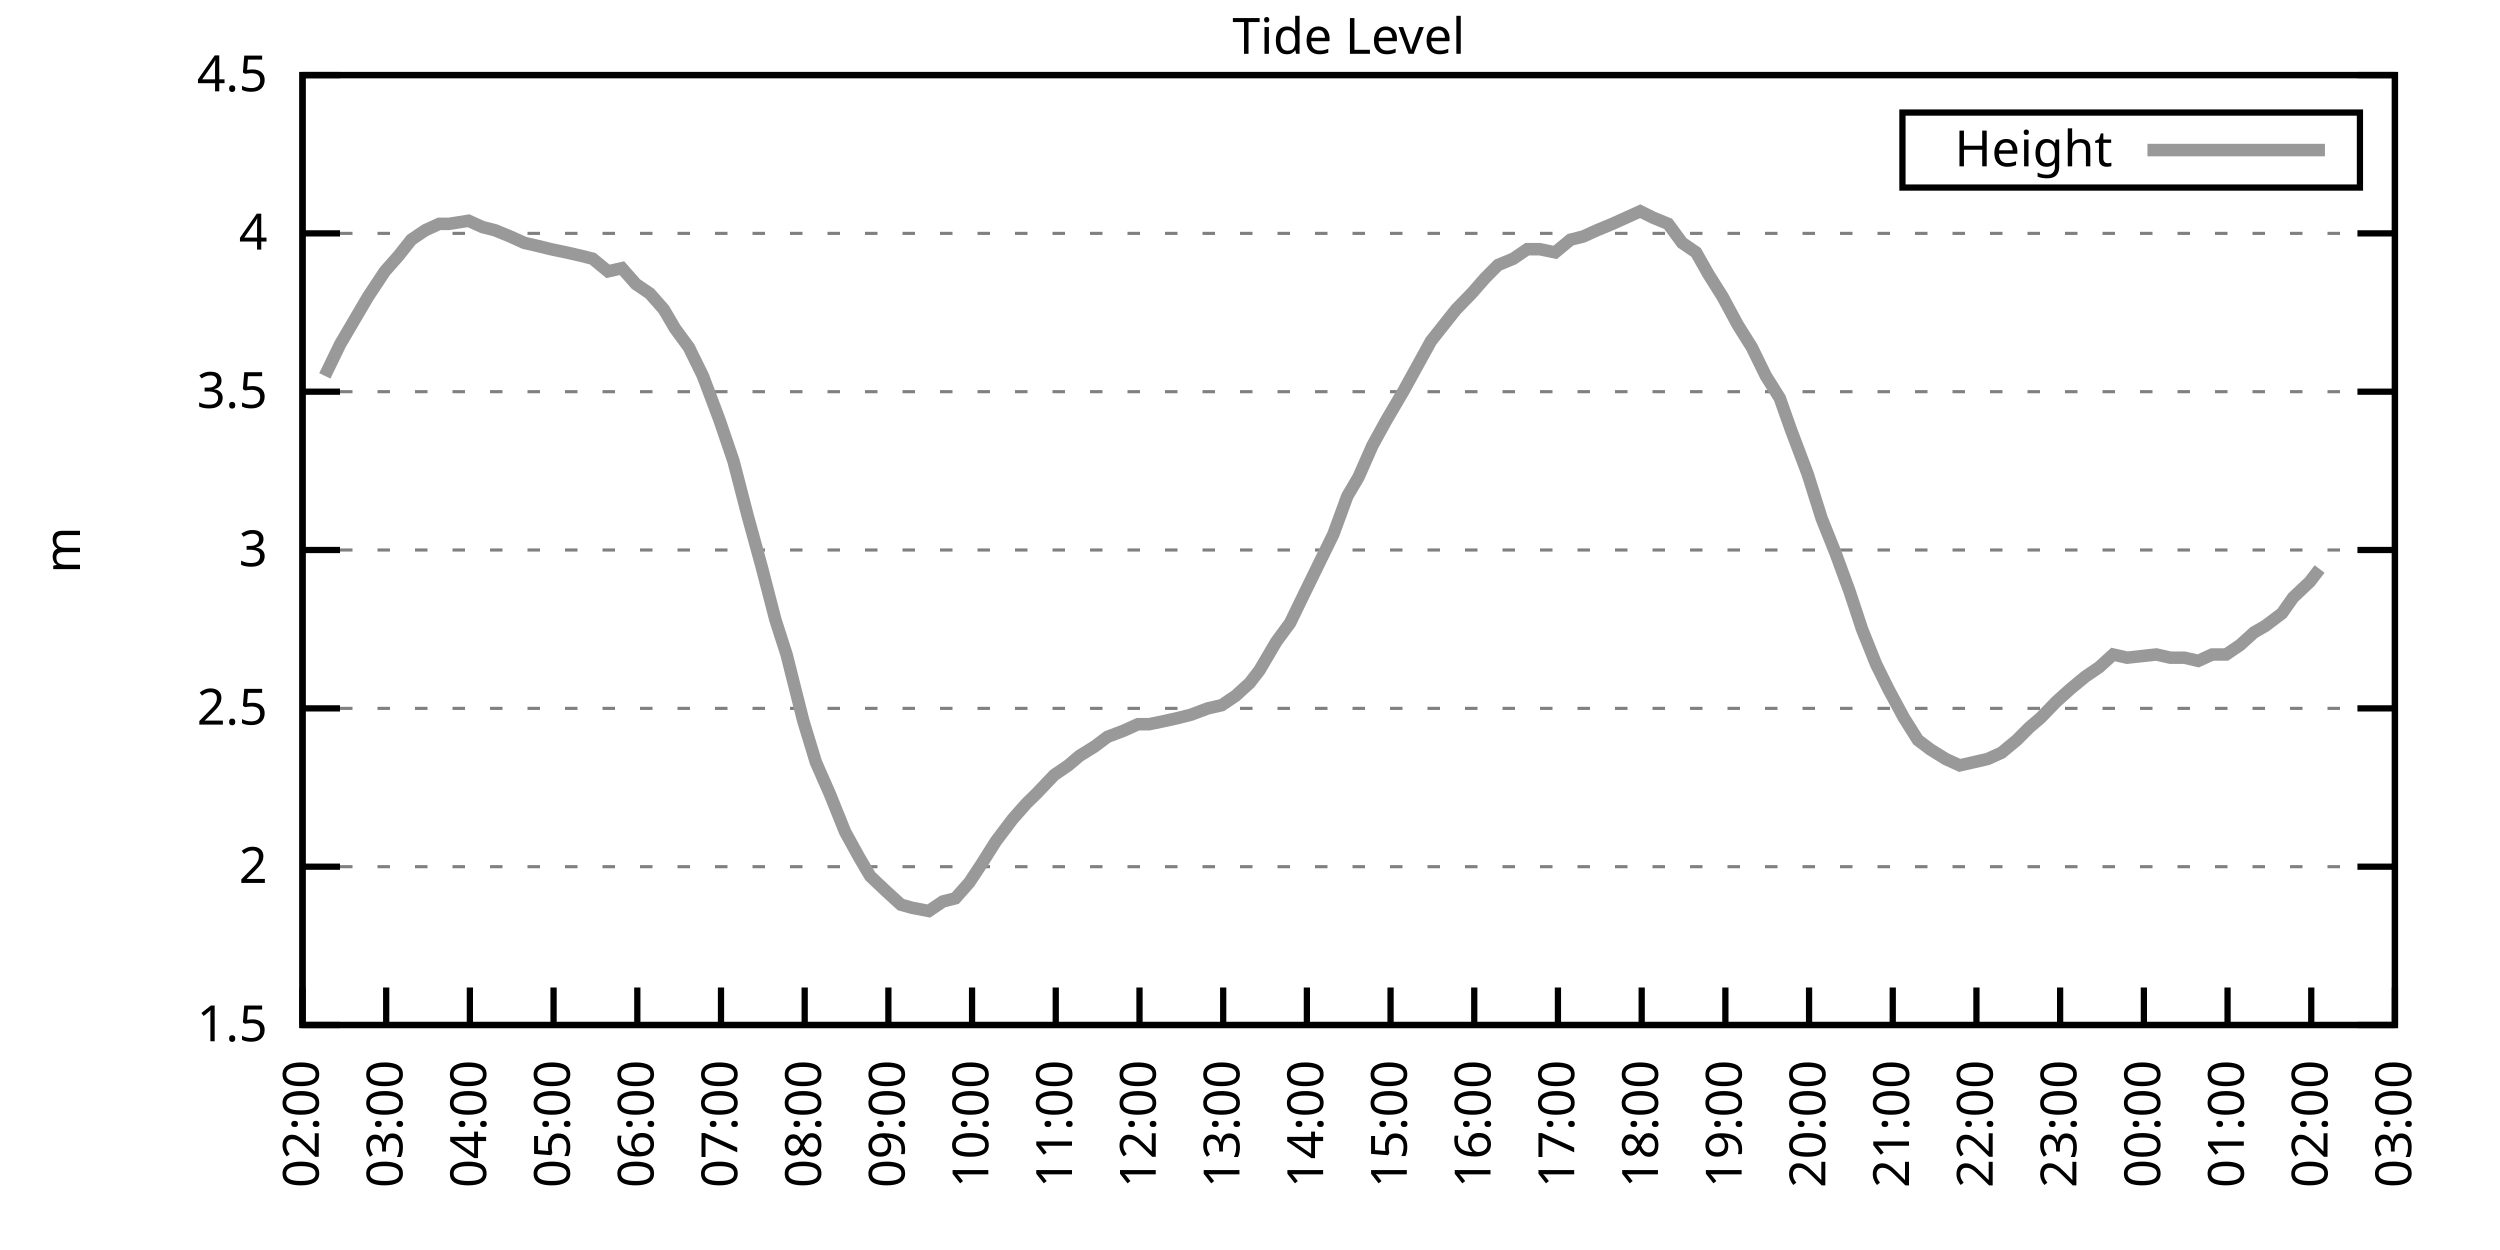
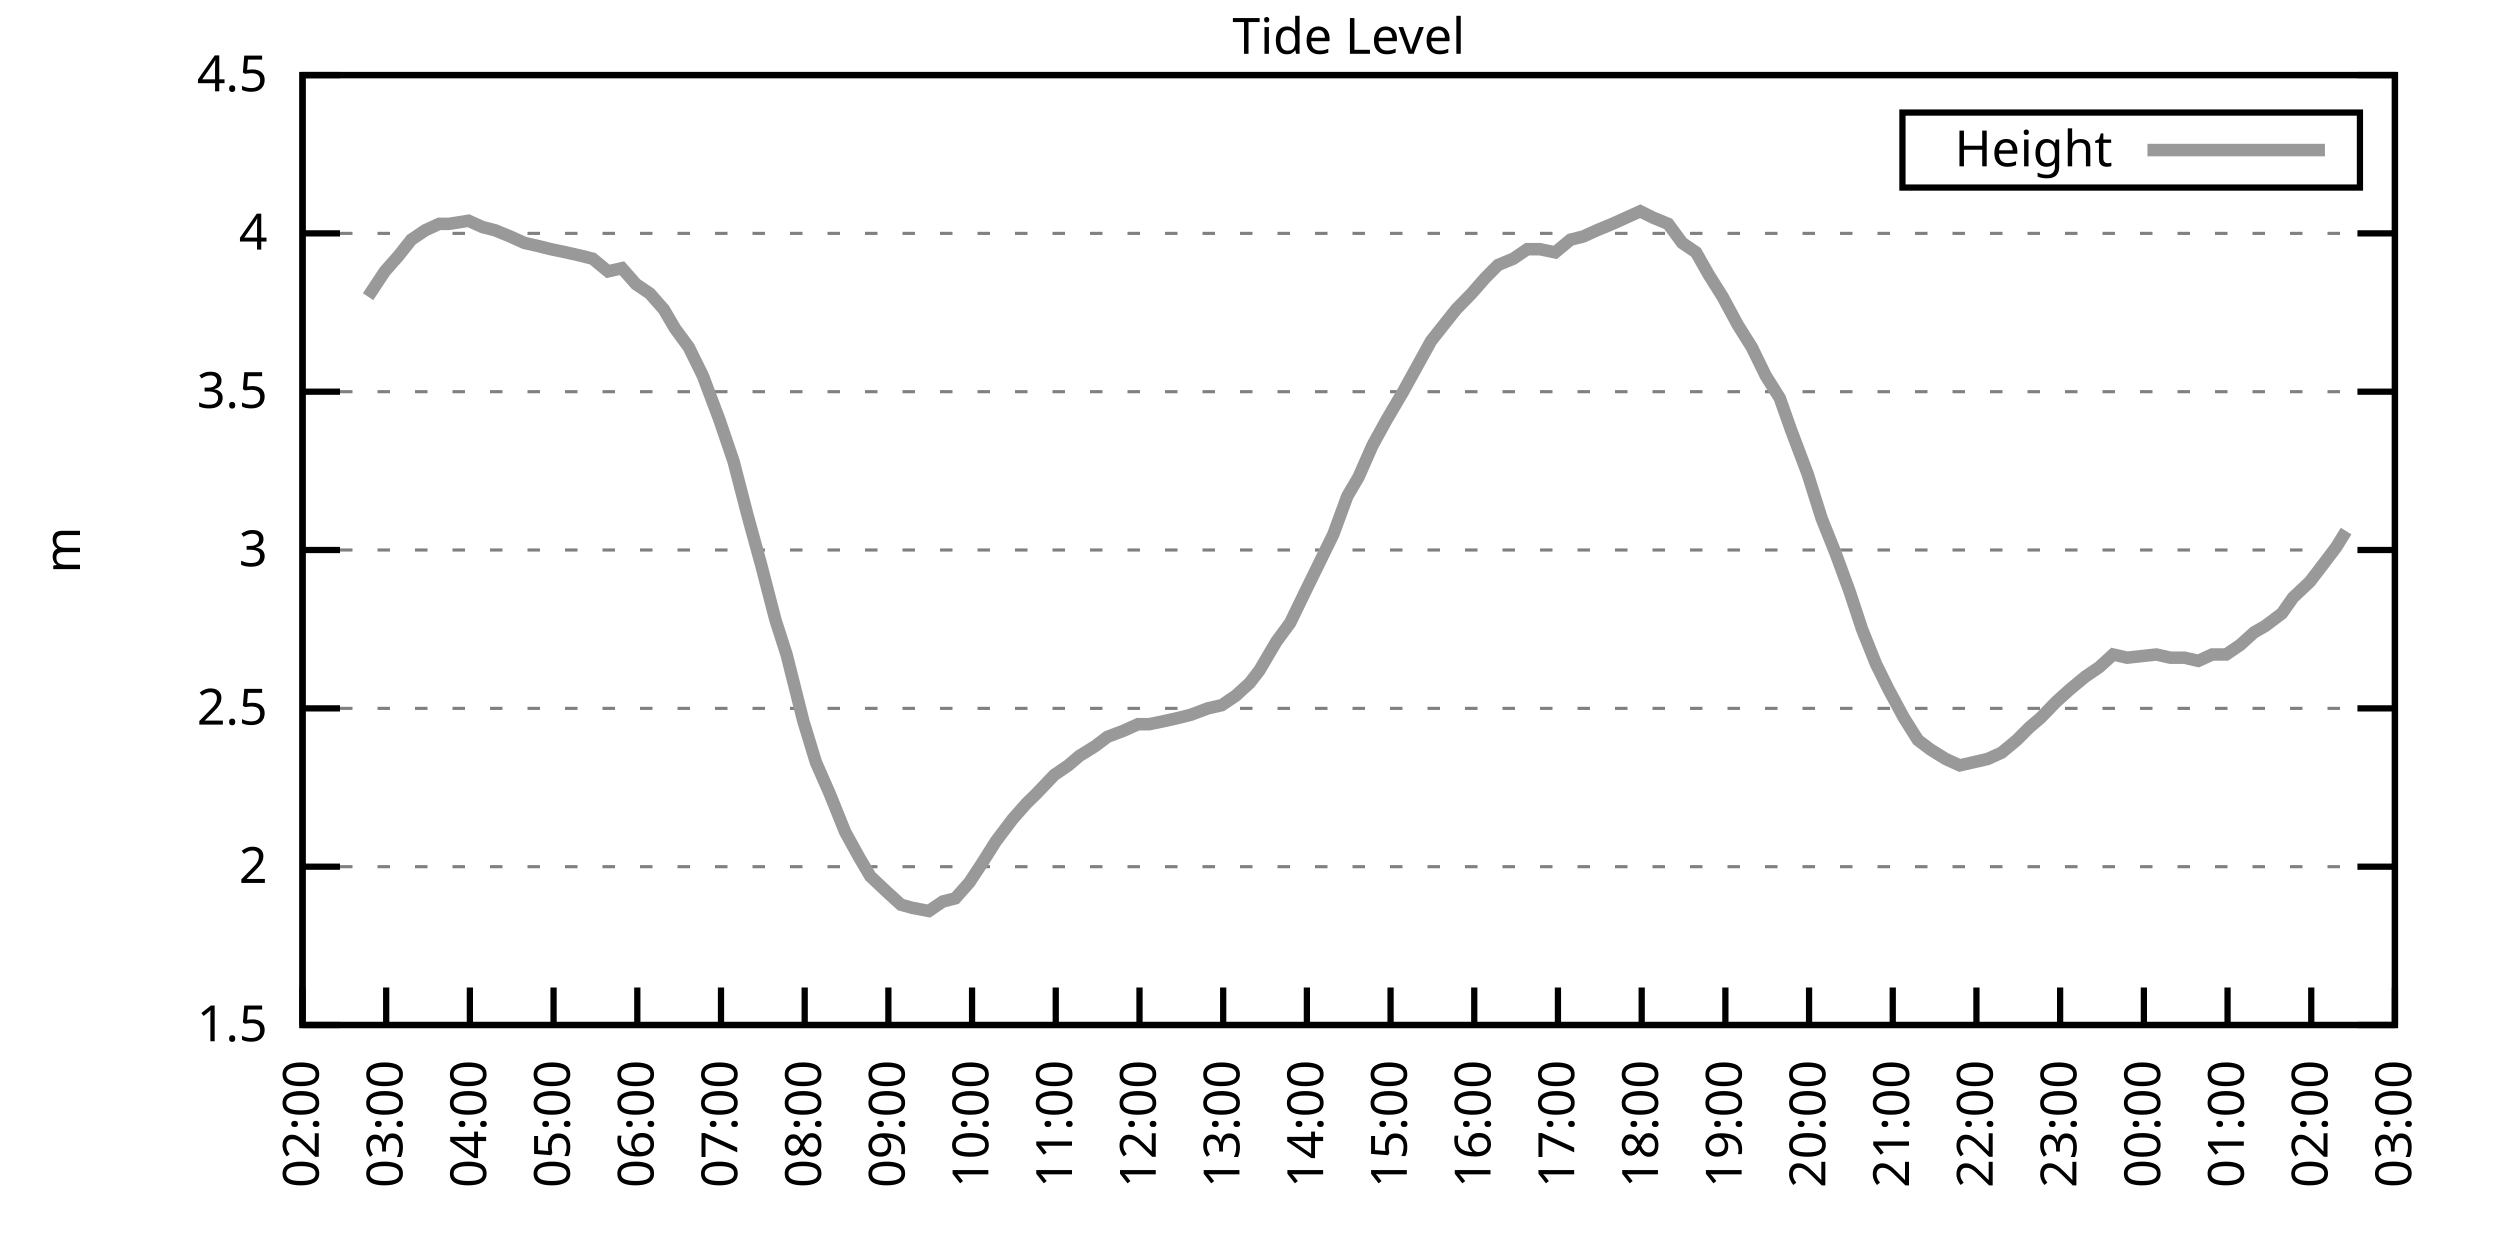
<svg xmlns="http://www.w3.org/2000/svg" xmlns:xlink="http://www.w3.org/1999/xlink" width="400" height="200" viewBox="0 0 400 200">
  <g id="gnuplot_canvas">
    <rect x="0" y="0" width="400" height="200" fill="none" />
    <defs>
      <circle id="gpDot" r="0.5" stroke-width="0.5" stroke="currentColor" />
      <path id="gpPt0" stroke-width="0.333" stroke="currentColor" d="M-1,0 h2 M0,-1 v2" />
      <path id="gpPt1" stroke-width="0.333" stroke="currentColor" d="M-1,-1 L1,1 M1,-1 L-1,1" />
      <path id="gpPt2" stroke-width="0.333" stroke="currentColor" d="M-1,0 L1,0 M0,-1 L0,1 M-1,-1 L1,1 M-1,1 L1,-1" />
      <rect id="gpPt3" stroke-width="0.333" stroke="currentColor" x="-1" y="-1" width="2" height="2" />
      <rect id="gpPt4" stroke-width="0.333" stroke="currentColor" fill="currentColor" x="-1" y="-1" width="2" height="2" />
      <circle id="gpPt5" stroke-width="0.333" stroke="currentColor" cx="0" cy="0" r="1" />
      <use xlink:href="#gpPt5" id="gpPt6" fill="currentColor" stroke="none" />
      <path id="gpPt7" stroke-width="0.333" stroke="currentColor" d="M0,-1.33 L-1.33,0.67 L1.33,0.67 z" />
      <use xlink:href="#gpPt7" id="gpPt8" fill="currentColor" stroke="none" />
      <use xlink:href="#gpPt7" id="gpPt9" stroke="currentColor" transform="rotate(180)" />
      <use xlink:href="#gpPt9" id="gpPt10" fill="currentColor" stroke="none" />
      <use xlink:href="#gpPt3" id="gpPt11" stroke="currentColor" transform="rotate(45)" />
      <use xlink:href="#gpPt11" id="gpPt12" fill="currentColor" stroke="none" />
      <path id="gpPt13" stroke-width="0.333" stroke="currentColor" d="M0,1.330 L1.265,0.411 L0.782,-1.067 L-0.782,-1.076 L-1.265,0.411 z" />
      <use xlink:href="#gpPt13" id="gpPt14" fill="currentColor" stroke="none" />
      <filter id="textbox" filterUnits="objectBoundingBox" x="0" y="0" height="1" width="1">
        <feFlood flood-color="white" flood-opacity="1" result="bgnd" />
        <feComposite in="SourceGraphic" in2="bgnd" operator="atop" />
      </filter>
      <filter id="greybox" filterUnits="objectBoundingBox" x="0" y="0" height="1" width="1">
        <feFlood flood-color="lightgrey" flood-opacity="1" result="grey" />
        <feComposite in="SourceGraphic" in2="grey" operator="atop" />
      </filter>
    </defs>
    <g fill="none" color="white" stroke="currentColor" stroke-width="1.00" stroke-linecap="butt" stroke-linejoin="miter">
</g>
    <g fill="none" color="black" stroke="currentColor" stroke-width="1.00" stroke-linecap="butt" stroke-linejoin="miter">
      <g stroke="none" shape-rendering="crispEdges">
        <polygon fill="rgb(255, 255, 255)" points="48.40,164.00 383.18,164.00 383.18,12.02 48.40,12.02 " />
      </g>
    </g>
    <g fill="none" color="black" stroke="currentColor" stroke-width="1.00" stroke-linecap="butt" stroke-linejoin="miter">
</g>
    <g fill="none" color="black" stroke="black" stroke-width="0.50" stroke-linecap="butt" stroke-linejoin="miter">
</g>
    <g fill="none" color="gray" stroke="currentColor" stroke-width="0.50" stroke-linecap="butt" stroke-linejoin="miter">
      <path stroke="gray" stroke-dasharray="2,4" class="gridline" d="M48.40,164.00 L383.19,164.00  " />
    </g>
    <g fill="none" color="gray" stroke="gray" stroke-width="1.00" stroke-linecap="butt" stroke-linejoin="miter">
</g>
    <g fill="none" color="black" stroke="currentColor" stroke-width="1.00" stroke-linecap="butt" stroke-linejoin="miter">
      <path stroke="black" d="M48.40,164.00 L54.40,164.00 M383.19,164.00 L377.19,164.00  " />
      <g transform="translate(42.80,166.60)" stroke="none" fill="black" font-family="Sans" font-size="8.00" text-anchor="end">
        <text>
          <tspan font-family="Sans"> 1.5</tspan>
        </text>
      </g>
    </g>
    <g fill="none" color="black" stroke="currentColor" stroke-width="1.00" stroke-linecap="butt" stroke-linejoin="miter">
</g>
    <g fill="none" color="black" stroke="black" stroke-width="0.50" stroke-linecap="butt" stroke-linejoin="miter">
</g>
    <g fill="none" color="gray" stroke="currentColor" stroke-width="0.50" stroke-linecap="butt" stroke-linejoin="miter">
      <path stroke="gray" stroke-dasharray="2,4" class="gridline" d="M48.40,138.67 L383.19,138.67  " />
    </g>
    <g fill="none" color="gray" stroke="gray" stroke-width="1.00" stroke-linecap="butt" stroke-linejoin="miter">
</g>
    <g fill="none" color="black" stroke="currentColor" stroke-width="1.00" stroke-linecap="butt" stroke-linejoin="miter">
      <path stroke="black" d="M48.40,138.67 L54.40,138.67 M383.19,138.67 L377.19,138.67  " />
      <g transform="translate(42.80,141.27)" stroke="none" fill="black" font-family="Sans" font-size="8.00" text-anchor="end">
        <text>
          <tspan font-family="Sans"> 2</tspan>
        </text>
      </g>
    </g>
    <g fill="none" color="black" stroke="currentColor" stroke-width="1.00" stroke-linecap="butt" stroke-linejoin="miter">
</g>
    <g fill="none" color="black" stroke="black" stroke-width="0.50" stroke-linecap="butt" stroke-linejoin="miter">
</g>
    <g fill="none" color="gray" stroke="currentColor" stroke-width="0.50" stroke-linecap="butt" stroke-linejoin="miter">
      <path stroke="gray" stroke-dasharray="2,4" class="gridline" d="M48.40,113.34 L383.19,113.34  " />
    </g>
    <g fill="none" color="gray" stroke="gray" stroke-width="1.00" stroke-linecap="butt" stroke-linejoin="miter">
</g>
    <g fill="none" color="black" stroke="currentColor" stroke-width="1.00" stroke-linecap="butt" stroke-linejoin="miter">
      <path stroke="black" d="M48.40,113.34 L54.40,113.34 M383.19,113.34 L377.19,113.34  " />
      <g transform="translate(42.80,115.94)" stroke="none" fill="black" font-family="Sans" font-size="8.00" text-anchor="end">
        <text>
          <tspan font-family="Sans"> 2.5</tspan>
        </text>
      </g>
    </g>
    <g fill="none" color="black" stroke="currentColor" stroke-width="1.00" stroke-linecap="butt" stroke-linejoin="miter">
</g>
    <g fill="none" color="black" stroke="black" stroke-width="0.50" stroke-linecap="butt" stroke-linejoin="miter">
</g>
    <g fill="none" color="gray" stroke="currentColor" stroke-width="0.50" stroke-linecap="butt" stroke-linejoin="miter">
      <path stroke="gray" stroke-dasharray="2,4" class="gridline" d="M48.40,88.00 L383.19,88.00  " />
    </g>
    <g fill="none" color="gray" stroke="gray" stroke-width="1.00" stroke-linecap="butt" stroke-linejoin="miter">
</g>
    <g fill="none" color="black" stroke="currentColor" stroke-width="1.00" stroke-linecap="butt" stroke-linejoin="miter">
      <path stroke="black" d="M48.40,88.00 L54.40,88.00 M383.19,88.00 L377.19,88.00  " />
      <g transform="translate(42.80,90.60)" stroke="none" fill="black" font-family="Sans" font-size="8.00" text-anchor="end">
        <text>
          <tspan font-family="Sans"> 3</tspan>
        </text>
      </g>
    </g>
    <g fill="none" color="black" stroke="currentColor" stroke-width="1.00" stroke-linecap="butt" stroke-linejoin="miter">
</g>
    <g fill="none" color="black" stroke="black" stroke-width="0.50" stroke-linecap="butt" stroke-linejoin="miter">
</g>
    <g fill="none" color="gray" stroke="currentColor" stroke-width="0.50" stroke-linecap="butt" stroke-linejoin="miter">
      <path stroke="gray" stroke-dasharray="2,4" class="gridline" d="M48.40,62.67 L383.19,62.67  " />
    </g>
    <g fill="none" color="gray" stroke="gray" stroke-width="1.00" stroke-linecap="butt" stroke-linejoin="miter">
</g>
    <g fill="none" color="black" stroke="currentColor" stroke-width="1.00" stroke-linecap="butt" stroke-linejoin="miter">
      <path stroke="black" d="M48.40,62.67 L54.40,62.67 M383.19,62.67 L377.19,62.67  " />
      <g transform="translate(42.80,65.27)" stroke="none" fill="black" font-family="Sans" font-size="8.00" text-anchor="end">
        <text>
          <tspan font-family="Sans"> 3.5</tspan>
        </text>
      </g>
    </g>
    <g fill="none" color="black" stroke="currentColor" stroke-width="1.00" stroke-linecap="butt" stroke-linejoin="miter">
</g>
    <g fill="none" color="black" stroke="black" stroke-width="0.50" stroke-linecap="butt" stroke-linejoin="miter">
</g>
    <g fill="none" color="gray" stroke="currentColor" stroke-width="0.50" stroke-linecap="butt" stroke-linejoin="miter">
      <path stroke="gray" stroke-dasharray="2,4" class="gridline" d="M48.40,37.34 L383.19,37.34  " />
    </g>
    <g fill="none" color="gray" stroke="gray" stroke-width="1.00" stroke-linecap="butt" stroke-linejoin="miter">
</g>
    <g fill="none" color="black" stroke="currentColor" stroke-width="1.00" stroke-linecap="butt" stroke-linejoin="miter">
      <path stroke="black" d="M48.40,37.34 L54.40,37.34 M383.19,37.34 L377.19,37.34  " />
      <g transform="translate(42.80,39.94)" stroke="none" fill="black" font-family="Sans" font-size="8.00" text-anchor="end">
        <text>
          <tspan font-family="Sans"> 4</tspan>
        </text>
      </g>
    </g>
    <g fill="none" color="black" stroke="currentColor" stroke-width="1.00" stroke-linecap="butt" stroke-linejoin="miter">
</g>
    <g fill="none" color="black" stroke="black" stroke-width="0.50" stroke-linecap="butt" stroke-linejoin="miter">
</g>
    <g fill="none" color="gray" stroke="currentColor" stroke-width="0.50" stroke-linecap="butt" stroke-linejoin="miter">
      <path stroke="gray" stroke-dasharray="2,4" class="gridline" d="M48.40,12.01 L383.19,12.01  " />
    </g>
    <g fill="none" color="gray" stroke="gray" stroke-width="1.00" stroke-linecap="butt" stroke-linejoin="miter">
</g>
    <g fill="none" color="black" stroke="currentColor" stroke-width="1.00" stroke-linecap="butt" stroke-linejoin="miter">
      <path stroke="black" d="M48.40,12.01 L54.40,12.01 M383.19,12.01 L377.19,12.01  " />
      <g transform="translate(42.80,14.61)" stroke="none" fill="black" font-family="Sans" font-size="8.00" text-anchor="end">
        <text>
          <tspan font-family="Sans"> 4.5</tspan>
        </text>
      </g>
    </g>
    <g fill="none" color="black" stroke="currentColor" stroke-width="1.00" stroke-linecap="butt" stroke-linejoin="miter">
      <path stroke="black" d="M48.40,164.00 L48.40,158.00  " />
      <g transform="translate(51.00,169.60) rotate(270.00)" stroke="none" fill="black" font-family="Sans" font-size="8.00" text-anchor="end">
        <text>
          <tspan font-family="Sans">02:00</tspan>
        </text>
      </g>
    </g>
    <g fill="none" color="black" stroke="currentColor" stroke-width="1.00" stroke-linecap="butt" stroke-linejoin="miter">
      <path stroke="black" d="M61.79,164.00 L61.79,158.00  " />
      <g transform="translate(64.39,169.60) rotate(270.00)" stroke="none" fill="black" font-family="Sans" font-size="8.00" text-anchor="end">
        <text>
          <tspan font-family="Sans">03:00</tspan>
        </text>
      </g>
    </g>
    <g fill="none" color="black" stroke="currentColor" stroke-width="1.00" stroke-linecap="butt" stroke-linejoin="miter">
      <path stroke="black" d="M75.18,164.00 L75.18,158.00  " />
      <g transform="translate(77.78,169.60) rotate(270.00)" stroke="none" fill="black" font-family="Sans" font-size="8.00" text-anchor="end">
        <text>
          <tspan font-family="Sans">04:00</tspan>
        </text>
      </g>
    </g>
    <g fill="none" color="black" stroke="currentColor" stroke-width="1.00" stroke-linecap="butt" stroke-linejoin="miter">
      <path stroke="black" d="M88.57,164.00 L88.57,158.00  " />
      <g transform="translate(91.17,169.60) rotate(270.00)" stroke="none" fill="black" font-family="Sans" font-size="8.00" text-anchor="end">
        <text>
          <tspan font-family="Sans">05:00</tspan>
        </text>
      </g>
    </g>
    <g fill="none" color="black" stroke="currentColor" stroke-width="1.00" stroke-linecap="butt" stroke-linejoin="miter">
      <path stroke="black" d="M101.97,164.00 L101.97,158.00  " />
      <g transform="translate(104.57,169.60) rotate(270.00)" stroke="none" fill="black" font-family="Sans" font-size="8.00" text-anchor="end">
        <text>
          <tspan font-family="Sans">06:00</tspan>
        </text>
      </g>
    </g>
    <g fill="none" color="black" stroke="currentColor" stroke-width="1.00" stroke-linecap="butt" stroke-linejoin="miter">
      <path stroke="black" d="M115.36,164.00 L115.36,158.00  " />
      <g transform="translate(117.96,169.60) rotate(270.00)" stroke="none" fill="black" font-family="Sans" font-size="8.00" text-anchor="end">
        <text>
          <tspan font-family="Sans">07:00</tspan>
        </text>
      </g>
    </g>
    <g fill="none" color="black" stroke="currentColor" stroke-width="1.00" stroke-linecap="butt" stroke-linejoin="miter">
      <path stroke="black" d="M128.75,164.00 L128.75,158.00  " />
      <g transform="translate(131.35,169.60) rotate(270.00)" stroke="none" fill="black" font-family="Sans" font-size="8.00" text-anchor="end">
        <text>
          <tspan font-family="Sans">08:00</tspan>
        </text>
      </g>
    </g>
    <g fill="none" color="black" stroke="currentColor" stroke-width="1.00" stroke-linecap="butt" stroke-linejoin="miter">
      <path stroke="black" d="M142.14,164.00 L142.14,158.00  " />
      <g transform="translate(144.74,169.60) rotate(270.00)" stroke="none" fill="black" font-family="Sans" font-size="8.00" text-anchor="end">
        <text>
          <tspan font-family="Sans">09:00</tspan>
        </text>
      </g>
    </g>
    <g fill="none" color="black" stroke="currentColor" stroke-width="1.00" stroke-linecap="butt" stroke-linejoin="miter">
      <path stroke="black" d="M155.53,164.00 L155.53,158.00  " />
      <g transform="translate(158.13,169.60) rotate(270.00)" stroke="none" fill="black" font-family="Sans" font-size="8.00" text-anchor="end">
        <text>
          <tspan font-family="Sans">10:00</tspan>
        </text>
      </g>
    </g>
    <g fill="none" color="black" stroke="currentColor" stroke-width="1.00" stroke-linecap="butt" stroke-linejoin="miter">
      <path stroke="black" d="M168.92,164.00 L168.92,158.00  " />
      <g transform="translate(171.52,169.60) rotate(270.00)" stroke="none" fill="black" font-family="Sans" font-size="8.00" text-anchor="end">
        <text>
          <tspan font-family="Sans">11:00</tspan>
        </text>
      </g>
    </g>
    <g fill="none" color="black" stroke="currentColor" stroke-width="1.00" stroke-linecap="butt" stroke-linejoin="miter">
      <path stroke="black" d="M182.32,164.00 L182.32,158.00  " />
      <g transform="translate(184.92,169.60) rotate(270.00)" stroke="none" fill="black" font-family="Sans" font-size="8.00" text-anchor="end">
        <text>
          <tspan font-family="Sans">12:00</tspan>
        </text>
      </g>
    </g>
    <g fill="none" color="black" stroke="currentColor" stroke-width="1.00" stroke-linecap="butt" stroke-linejoin="miter">
      <path stroke="black" d="M195.71,164.00 L195.71,158.00  " />
      <g transform="translate(198.31,169.60) rotate(270.00)" stroke="none" fill="black" font-family="Sans" font-size="8.00" text-anchor="end">
        <text>
          <tspan font-family="Sans">13:00</tspan>
        </text>
      </g>
    </g>
    <g fill="none" color="black" stroke="currentColor" stroke-width="1.00" stroke-linecap="butt" stroke-linejoin="miter">
      <path stroke="black" d="M209.10,164.00 L209.10,158.00  " />
      <g transform="translate(211.70,169.60) rotate(270.00)" stroke="none" fill="black" font-family="Sans" font-size="8.00" text-anchor="end">
        <text>
          <tspan font-family="Sans">14:00</tspan>
        </text>
      </g>
    </g>
    <g fill="none" color="black" stroke="currentColor" stroke-width="1.00" stroke-linecap="butt" stroke-linejoin="miter">
      <path stroke="black" d="M222.49,164.00 L222.49,158.00  " />
      <g transform="translate(225.09,169.60) rotate(270.00)" stroke="none" fill="black" font-family="Sans" font-size="8.00" text-anchor="end">
        <text>
          <tspan font-family="Sans">15:00</tspan>
        </text>
      </g>
    </g>
    <g fill="none" color="black" stroke="currentColor" stroke-width="1.00" stroke-linecap="butt" stroke-linejoin="miter">
      <path stroke="black" d="M235.88,164.00 L235.88,158.00  " />
      <g transform="translate(238.48,169.60) rotate(270.00)" stroke="none" fill="black" font-family="Sans" font-size="8.00" text-anchor="end">
        <text>
          <tspan font-family="Sans">16:00</tspan>
        </text>
      </g>
    </g>
    <g fill="none" color="black" stroke="currentColor" stroke-width="1.00" stroke-linecap="butt" stroke-linejoin="miter">
      <path stroke="black" d="M249.27,164.00 L249.27,158.00  " />
      <g transform="translate(251.87,169.60) rotate(270.00)" stroke="none" fill="black" font-family="Sans" font-size="8.00" text-anchor="end">
        <text>
          <tspan font-family="Sans">17:00</tspan>
        </text>
      </g>
    </g>
    <g fill="none" color="black" stroke="currentColor" stroke-width="1.00" stroke-linecap="butt" stroke-linejoin="miter">
      <path stroke="black" d="M262.67,164.00 L262.67,158.00  " />
      <g transform="translate(265.27,169.60) rotate(270.00)" stroke="none" fill="black" font-family="Sans" font-size="8.00" text-anchor="end">
        <text>
          <tspan font-family="Sans">18:00</tspan>
        </text>
      </g>
    </g>
    <g fill="none" color="black" stroke="currentColor" stroke-width="1.00" stroke-linecap="butt" stroke-linejoin="miter">
      <path stroke="black" d="M276.06,164.00 L276.06,158.00  " />
      <g transform="translate(278.66,169.60) rotate(270.00)" stroke="none" fill="black" font-family="Sans" font-size="8.00" text-anchor="end">
        <text>
          <tspan font-family="Sans">19:00</tspan>
        </text>
      </g>
    </g>
    <g fill="none" color="black" stroke="currentColor" stroke-width="1.00" stroke-linecap="butt" stroke-linejoin="miter">
      <path stroke="black" d="M289.45,164.00 L289.45,158.00  " />
      <g transform="translate(292.05,169.60) rotate(270.00)" stroke="none" fill="black" font-family="Sans" font-size="8.00" text-anchor="end">
        <text>
          <tspan font-family="Sans">20:00</tspan>
        </text>
      </g>
    </g>
    <g fill="none" color="black" stroke="currentColor" stroke-width="1.00" stroke-linecap="butt" stroke-linejoin="miter">
      <path stroke="black" d="M302.84,164.00 L302.84,158.00  " />
      <g transform="translate(305.44,169.60) rotate(270.00)" stroke="none" fill="black" font-family="Sans" font-size="8.00" text-anchor="end">
        <text>
          <tspan font-family="Sans">21:00</tspan>
        </text>
      </g>
    </g>
    <g fill="none" color="black" stroke="currentColor" stroke-width="1.00" stroke-linecap="butt" stroke-linejoin="miter">
      <path stroke="black" d="M316.23,164.00 L316.23,158.00  " />
      <g transform="translate(318.83,169.60) rotate(270.00)" stroke="none" fill="black" font-family="Sans" font-size="8.00" text-anchor="end">
        <text>
          <tspan font-family="Sans">22:00</tspan>
        </text>
      </g>
    </g>
    <g fill="none" color="black" stroke="currentColor" stroke-width="1.00" stroke-linecap="butt" stroke-linejoin="miter">
      <path stroke="black" d="M329.62,164.00 L329.62,158.00  " />
      <g transform="translate(332.22,169.60) rotate(270.00)" stroke="none" fill="black" font-family="Sans" font-size="8.00" text-anchor="end">
        <text>
          <tspan font-family="Sans">23:00</tspan>
        </text>
      </g>
    </g>
    <g fill="none" color="black" stroke="currentColor" stroke-width="1.00" stroke-linecap="butt" stroke-linejoin="miter">
      <path stroke="black" d="M343.02,164.00 L343.02,158.00  " />
      <g transform="translate(345.62,169.60) rotate(270.00)" stroke="none" fill="black" font-family="Sans" font-size="8.00" text-anchor="end">
        <text>
          <tspan font-family="Sans">00:00</tspan>
        </text>
      </g>
    </g>
    <g fill="none" color="black" stroke="currentColor" stroke-width="1.00" stroke-linecap="butt" stroke-linejoin="miter">
      <path stroke="black" d="M356.41,164.00 L356.41,158.00  " />
      <g transform="translate(359.01,169.60) rotate(270.00)" stroke="none" fill="black" font-family="Sans" font-size="8.00" text-anchor="end">
        <text>
          <tspan font-family="Sans">01:00</tspan>
        </text>
      </g>
    </g>
    <g fill="none" color="black" stroke="currentColor" stroke-width="1.00" stroke-linecap="butt" stroke-linejoin="miter">
      <path stroke="black" d="M369.80,164.00 L369.80,158.00  " />
      <g transform="translate(372.40,169.60) rotate(270.00)" stroke="none" fill="black" font-family="Sans" font-size="8.00" text-anchor="end">
        <text>
          <tspan font-family="Sans">02:00</tspan>
        </text>
      </g>
    </g>
    <g fill="none" color="black" stroke="currentColor" stroke-width="1.00" stroke-linecap="butt" stroke-linejoin="miter">
      <path stroke="black" d="M383.19,164.00 L383.19,158.00  " />
      <g transform="translate(385.79,169.60) rotate(270.00)" stroke="none" fill="black" font-family="Sans" font-size="8.00" text-anchor="end">
        <text>
          <tspan font-family="Sans">03:00</tspan>
        </text>
      </g>
    </g>
    <g fill="none" color="black" stroke="currentColor" stroke-width="1.00" stroke-linecap="butt" stroke-linejoin="miter">
</g>
    <g fill="none" color="black" stroke="currentColor" stroke-width="1.00" stroke-linecap="butt" stroke-linejoin="miter">
      <path stroke="black" d="M48.40,12.01 L48.40,164.00 L383.19,164.00 L383.19,12.01 L48.40,12.01 Z  " />
    </g>
    <g fill="none" color="black" stroke="currentColor" stroke-width="1.00" stroke-linecap="butt" stroke-linejoin="miter">
</g>
    <g fill="none" color="black" stroke="currentColor" stroke-width="1.00" stroke-linecap="butt" stroke-linejoin="miter">
      <path stroke="black" d="M304.39,30.01 L304.39,18.01 L377.59,18.01 L377.59,30.01 L304.39,30.01 Z  " />
    </g>
    <g id="Tide_level_plot_1">
      <g fill="none" color="white" stroke="black" stroke-width="2.00" stroke-linecap="butt" stroke-linejoin="miter">
</g>
      <g fill="none" color="black" stroke="currentColor" stroke-width="2.00" stroke-linecap="butt" stroke-linejoin="miter">
        <g transform="translate(337.99,26.61)" stroke="none" fill="black" font-family="Sans" font-size="8.00" text-anchor="end">
          <text>
            <tspan font-family="Sans">Height</tspan>
          </text>
        </g>
      </g>
      <g fill="none" color="black" stroke="currentColor" stroke-width="2.00" stroke-linecap="butt" stroke-linejoin="miter">
-         <path stroke="rgb(153, 153, 153)" d="M343.59,24.01 L371.99,24.01 M51.97,60.14 L54.43,55.07 L58.89,47.47 L61.57,43.42 L63.80,40.89 L65.81,38.35   L68.04,36.84 L70.27,35.82 L71.84,35.82 L74.96,35.32 L77.19,36.33 L79.20,36.84 L81.66,37.85 L83.89,38.86   L86.12,39.37 L88.13,39.87 L90.58,40.38 L92.82,40.89 L94.82,41.39 L97.28,43.42 L99.51,42.91 L101.74,45.45   L103.98,46.97 L106.21,49.50 L107.99,52.54 L110.22,55.58 L112.46,60.14 L115.13,67.23 L117.37,73.82 L119.60,82.43   L121.83,90.54 L124.06,99.15 L125.85,104.72 L128.53,115.36 L130.54,121.95 L132.77,127.02 L135.22,133.10 L137.45,137.15   L139.24,140.19 L141.92,142.72 L144.15,144.75 L145.94,145.25 L148.61,145.76 L150.85,144.24 L152.85,143.73 L155.09,141.20   L157.10,138.16 L159.33,134.62 L162.01,131.07 L164.24,128.54 L165.80,127.02 L168.70,123.98 L170.93,122.46 L172.72,120.94   L175.17,119.42 L177.18,117.90 L179.86,116.88 L182.09,115.87 L183.88,115.87 L186.33,115.36 L188.57,114.86 L190.57,114.35   L193.25,113.34 L195.48,112.83 L197.72,111.31 L199.95,109.28 L201.51,107.26 L204.19,102.70 L206.42,99.66 L208.88,94.59   L211.11,90.03 L213.34,85.47 L215.57,79.39 L217.36,76.35 L219.59,71.29 L221.82,67.23 L224.50,62.67 L226.73,58.62   L228.96,54.57 L230.97,52.03 L232.98,49.50 L235.44,46.97 L237.67,44.43 L239.68,42.41 L242.13,41.39 L244.36,39.87   L246.37,39.87 L248.83,40.38 L251.28,38.35 L253.29,37.85 L255.52,36.84 L257.98,35.82 L260.21,34.81 L262.44,33.80   L264.45,34.81 L266.91,35.82 L269.14,38.86 L271.37,40.38 L273.38,43.93 L275.61,47.47 L278.07,52.03 L280.30,55.58   L282.53,60.14 L284.76,63.69 L286.55,68.75 L289.23,75.85 L291.46,82.94 L293.69,88.51 L295.92,94.59 L297.93,100.67   L300.16,106.24 L302.17,110.30 L304.63,114.86 L306.86,118.40 L308.87,119.92 L311.32,121.44 L313.55,122.46 L315.79,121.95   L318.02,121.44 L320.25,120.43 L322.70,118.40 L324.71,116.38 L326.50,114.86 L328.95,112.32 L331.19,110.30 L333.64,108.27   L335.87,106.75 L338.10,104.72 L340.34,105.23 L345.02,104.72 L347.26,105.23 L349.49,105.23 L351.72,105.74 L353.95,104.72   L356.18,104.72 L358.42,103.20 L360.65,101.18 L362.43,100.16 L365.11,98.14 L366.90,95.60 L369.58,93.07 L371.14,91.04    " />
+         <path stroke="rgb(153, 153, 153)" d="M343.59,24.01 L371.99,24.01 M58.89,47.47 L61.57,43.42 L63.80,40.89 L65.81,38.35 L68.04,36.84 L70.27,35.82   L71.84,35.82 L74.96,35.32 L77.19,36.33 L79.20,36.84 L81.66,37.85 L83.89,38.86 L86.12,39.37 L88.13,39.87   L90.58,40.38 L92.82,40.89 L94.82,41.39 L97.28,43.42 L99.51,42.91 L101.74,45.45 L103.98,46.97 L106.21,49.50   L107.99,52.54 L110.22,55.58 L112.46,60.14 L115.13,67.23 L117.37,73.82 L119.60,82.43 L121.83,90.54 L124.06,99.15   L125.85,104.72 L128.53,115.36 L130.54,121.95 L132.77,127.02 L135.22,133.10 L137.45,137.15 L139.24,140.19 L141.92,142.72   L144.15,144.75 L145.94,145.25 L148.61,145.76 L150.85,144.24 L152.85,143.73 L155.09,141.20 L157.10,138.16 L159.33,134.62   L162.01,131.07 L164.24,128.54 L165.80,127.02 L168.70,123.98 L170.93,122.46 L172.72,120.94 L175.17,119.42 L177.18,117.90   L179.86,116.88 L182.09,115.87 L183.88,115.87 L186.33,115.36 L188.57,114.86 L190.57,114.35 L193.25,113.34 L195.48,112.83   L197.72,111.31 L199.95,109.28 L201.51,107.26 L204.19,102.70 L206.42,99.66 L208.88,94.59 L211.11,90.03 L213.34,85.47   L215.57,79.39 L217.36,76.35 L219.59,71.29 L221.82,67.23 L224.50,62.67 L226.73,58.62 L228.96,54.57 L230.97,52.03   L232.98,49.50 L235.44,46.97 L237.67,44.43 L239.68,42.41 L242.13,41.39 L244.36,39.87 L246.37,39.87 L248.83,40.38   L251.28,38.35 L253.29,37.85 L255.52,36.84 L257.98,35.82 L260.21,34.81 L262.44,33.80 L264.45,34.81 L266.91,35.82   L269.14,38.86 L271.37,40.38 L273.38,43.93 L275.61,47.47 L278.07,52.03 L280.30,55.58 L282.53,60.14 L284.76,63.69   L286.55,68.75 L289.23,75.85 L291.46,82.94 L293.69,88.51 L295.92,94.59 L297.93,100.67 L300.16,106.24 L302.17,110.30   L304.63,114.86 L306.86,118.40 L308.87,119.92 L311.32,121.44 L313.55,122.46 L315.79,121.95 L318.02,121.44 L320.25,120.43   L322.70,118.40 L324.71,116.38 L326.50,114.86 L328.95,112.32 L331.19,110.30 L333.64,108.27 L335.87,106.75 L338.10,104.72   L340.34,105.23 L345.02,104.72 L347.26,105.23 L349.49,105.23 L351.72,105.74 L353.95,104.72 L356.18,104.72 L358.42,103.20   L360.65,101.18 L362.43,100.16 L365.11,98.14 L366.90,95.60 L369.58,93.07 L371.14,91.04 L373.82,87.50 L375.38,84.97    " />
      </g>
    </g>
    <g fill="none" color="black" stroke="currentColor" stroke-width="2.00" stroke-linecap="butt" stroke-linejoin="miter">
</g>
    <g fill="none" color="black" stroke="black" stroke-width="1.00" stroke-linecap="butt" stroke-linejoin="miter">
</g>
    <g fill="none" color="black" stroke="currentColor" stroke-width="1.00" stroke-linecap="butt" stroke-linejoin="miter">
      <path stroke="black" d="M48.40,12.01 L48.40,164.00 L383.19,164.00 L383.19,12.01 L48.40,12.01 Z  " />
      <g transform="translate(12.80,88.01) rotate(270.00)" stroke="none" fill="black" font-family="Sans" font-size="8.00" text-anchor="middle">
        <text>
          <tspan font-family="Sans">m</tspan>
        </text>
      </g>
    </g>
    <g fill="none" color="black" stroke="currentColor" stroke-width="1.00" stroke-linecap="butt" stroke-linejoin="miter">
</g>
    <g fill="none" color="black" stroke="currentColor" stroke-width="1.00" stroke-linecap="butt" stroke-linejoin="miter">
      <g transform="translate(215.79,8.61)" stroke="none" fill="black" font-family="Sans" font-size="8.00" text-anchor="middle">
        <text>
          <tspan font-family="Sans">Tide Level</tspan>
        </text>
      </g>
    </g>
    <g fill="none" color="black" stroke="currentColor" stroke-width="1.00" stroke-linecap="butt" stroke-linejoin="miter">
</g>
  </g>
</svg>
